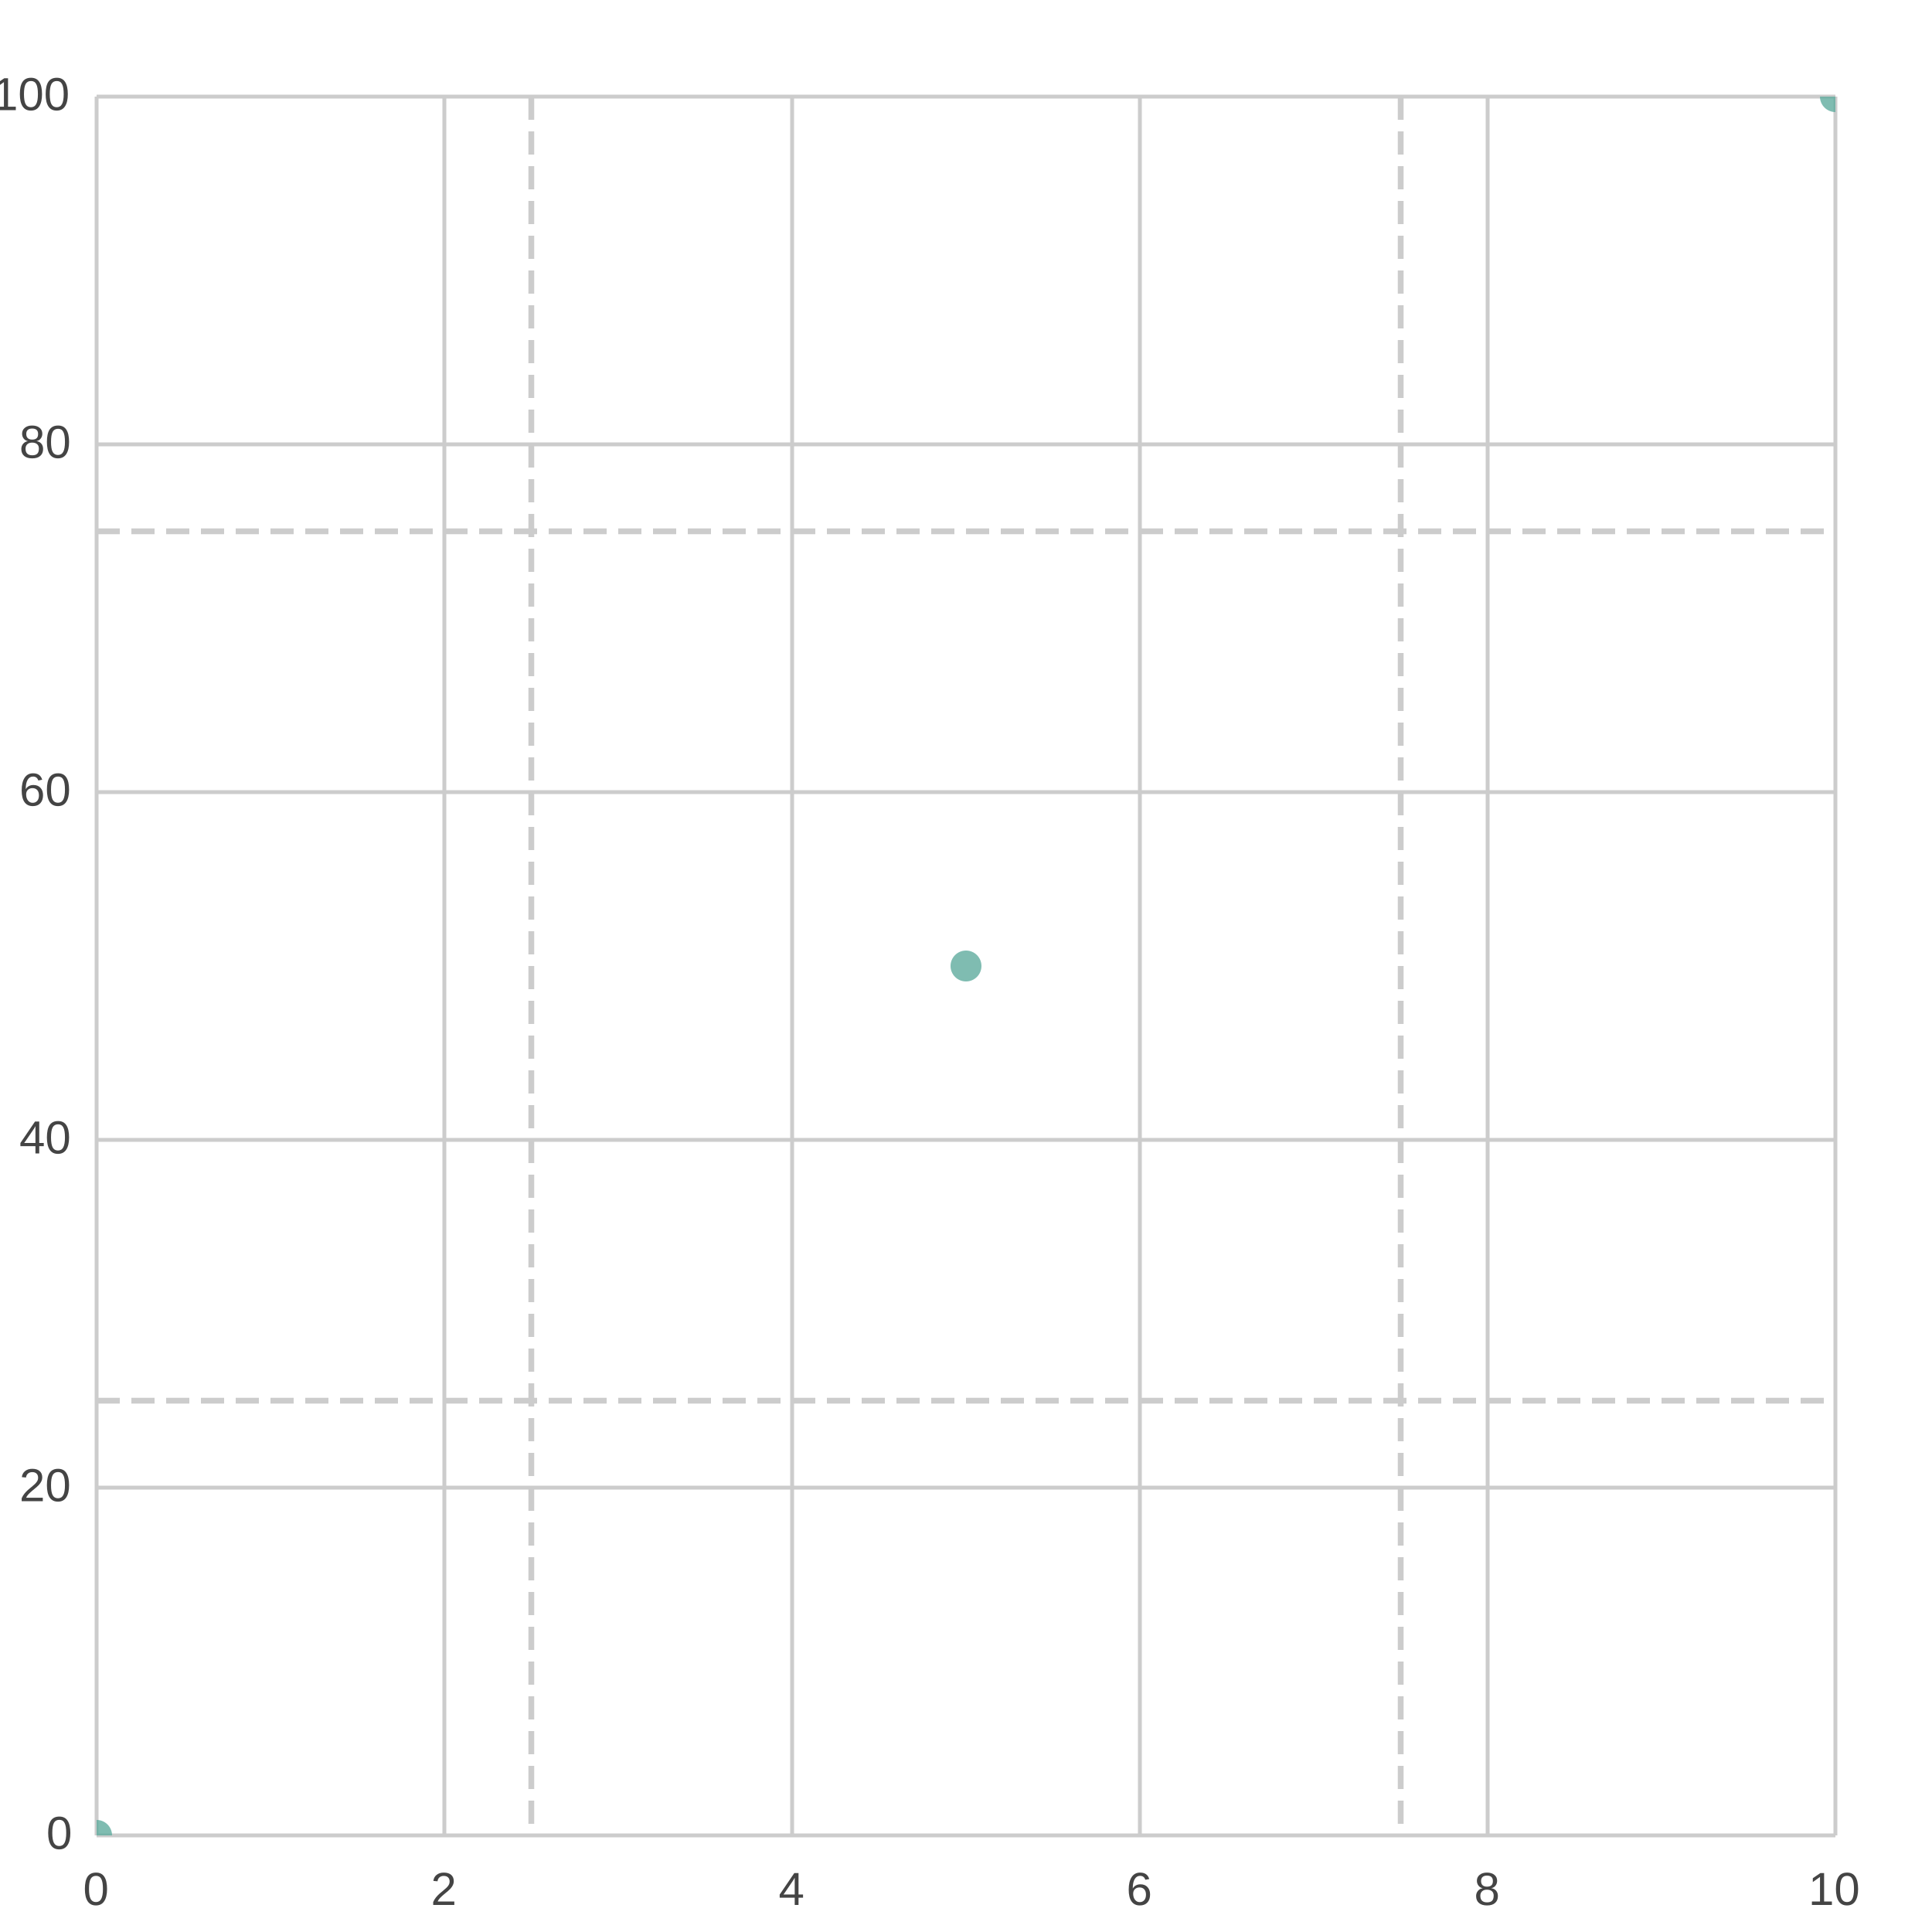
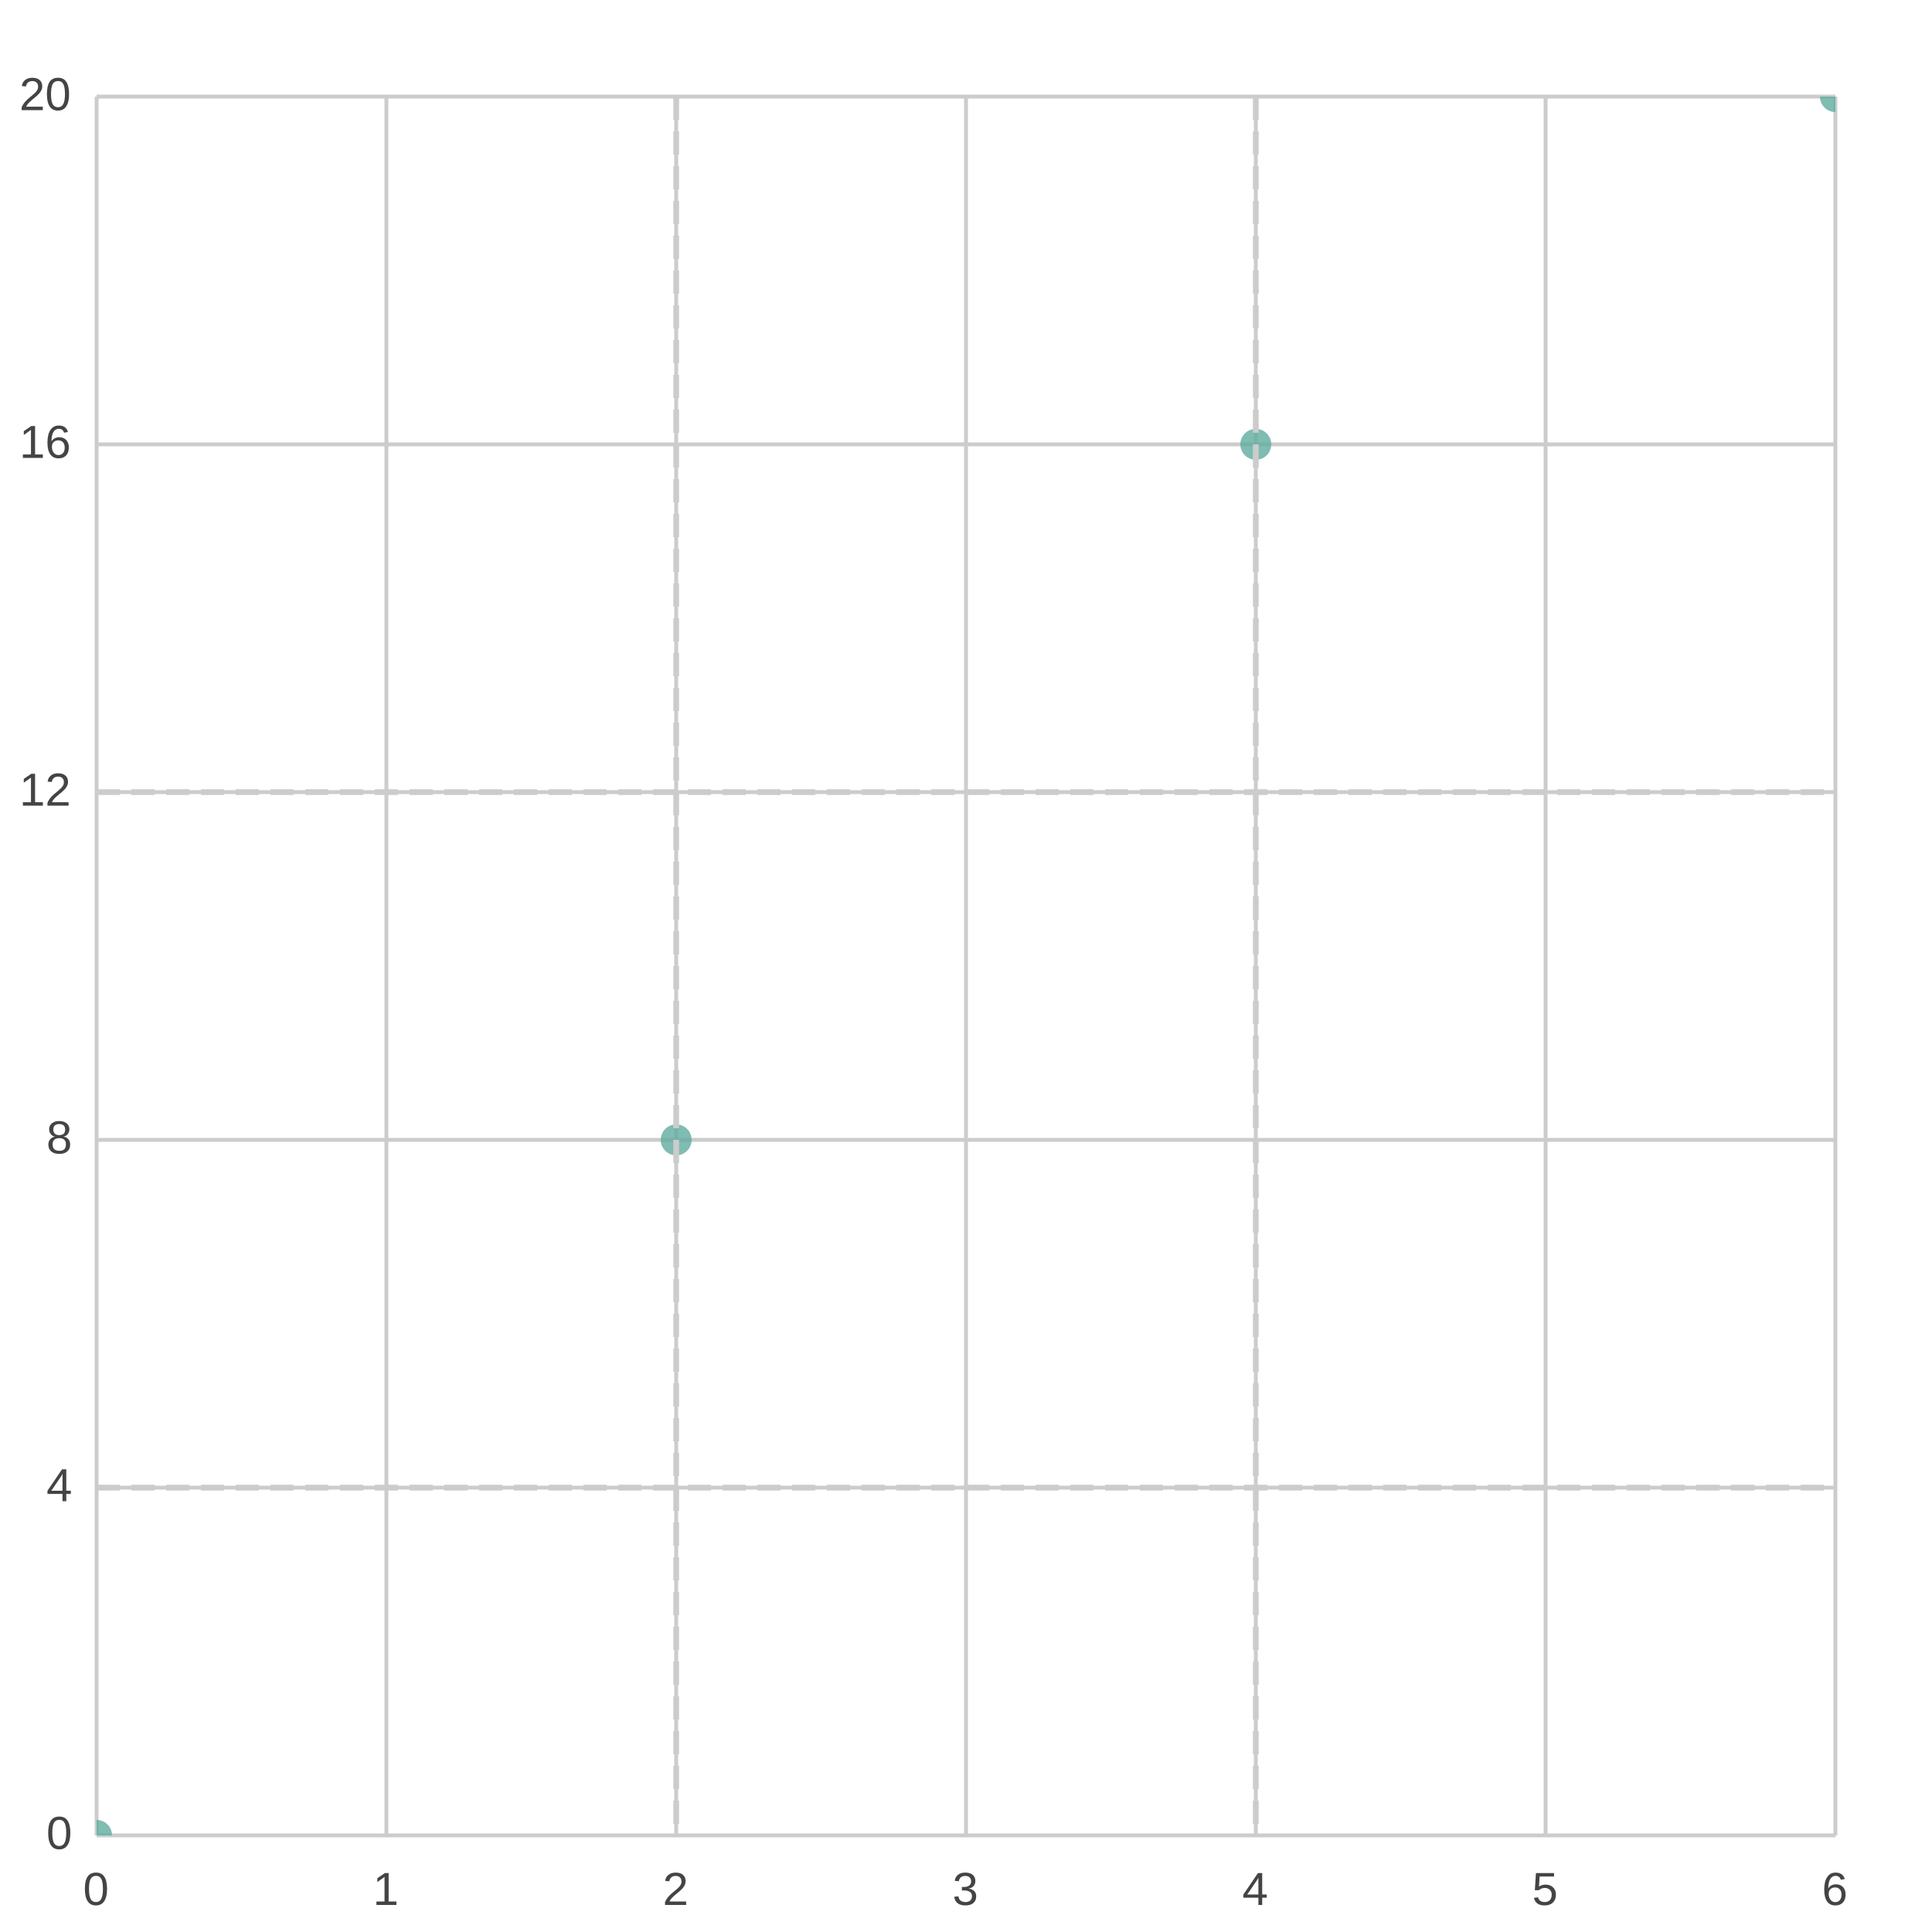
<svg xmlns="http://www.w3.org/2000/svg" width="500" height="500" viewBox="0 0 500 500">
  <path fill="#FFFFFF" d="M0 0 h500 v500 h-500 v-500Z" />
  <defs>
    <clipPath id="plot-clip">
      <rect x="0" y="0" width="450.0" height="450.0" />
    </clipPath>
  </defs>
  <g>
    <path stroke="#CCCCCC" stroke-dasharray="None" d="M0 0.0 h450.0 M0 90.0 h450.0 M0 180.0 h450.0 M0 270.0 h450.0 M0 360.0 h450.0 M0 450.0 h450.0" transform="translate(25.0, 25.0)" />
    <g font-size="12" font-family="Arial" fill="#444444" transform="translate(19.0, 25.0)">
-       <text x="0" y="0.0" transform="translate(-21, 3.5)">100</text>
-       <text x="0" y="90.0" transform="translate(-14, 3.5)">80</text>
-       <text x="0" y="180.0" transform="translate(-14, 3.5)">60</text>
-       <text x="0" y="270.0" transform="translate(-14, 3.5)">40</text>
-       <text x="0" y="360.0" transform="translate(-14, 3.5)">20</text>
+       <text x="0" y="0.0" transform="translate(-14, 3.5)">20</text>
+       <text x="0" y="90.0" transform="translate(-14, 3.5)">16</text>
+       <text x="0" y="180.0" transform="translate(-14, 3.5)">12</text>
+       <text x="0" y="270.0" transform="translate(-7, 3.5)">8</text>
+       <text x="0" y="360.0" transform="translate(-7, 3.5)">4</text>
      <text x="0" y="450.0" transform="translate(-7, 3.5)">0</text>
    </g>
  </g>
  <g>
-     <path stroke="#CCCCCC" stroke-dasharray="None" d="M450.0 0 v450.0 M360.0 0 v450.0 M270.0 0 v450.0 M180.0 0 v450.0 M90.0 0 v450.0 M0.0 0 v450.0" transform="translate(25.0, 25.0)" />
+     <path stroke="#CCCCCC" stroke-dasharray="None" d="M450.0 0 v450.0 M375.0 0 v450.0 M300.0 0 v450.0 M225.0 0 v450.0 M150.0 0 v450.0 M75.0 0 v450.0 M0.0 0 v450.0" transform="translate(25.0, 25.0)" />
    <g font-size="12" font-family="Arial" fill="#444444" transform="translate(25.0, 43.0)">
-       <text x="450.0" y="450.0" transform="translate(-7.0, 0)">10</text>
-       <text x="360.0" y="450.0" transform="translate(-3.5, 0)">8</text>
-       <text x="270.0" y="450.0" transform="translate(-3.5, 0)">6</text>
-       <text x="180.0" y="450.0" transform="translate(-3.5, 0)">4</text>
-       <text x="90.0" y="450.0" transform="translate(-3.5, 0)">2</text>
+       <text x="450.0" y="450.0" transform="translate(-3.5, 0)">6</text>
+       <text x="375.0" y="450.0" transform="translate(-3.5, 0)">5</text>
+       <text x="300.0" y="450.0" transform="translate(-3.5, 0)">4</text>
+       <text x="225.0" y="450.0" transform="translate(-3.5, 0)">3</text>
+       <text x="150.0" y="450.0" transform="translate(-3.5, 0)">2</text>
+       <text x="75.0" y="450.0" transform="translate(-3.5, 0)">1</text>
      <text x="0.0" y="450.0" transform="translate(-3.5, 0)">0</text>
    </g>
  </g>
  <g opacity="0.8" transform="translate(-25.0, -25.0) rotate(180, 250.0, 250.0) scale(-1, 1) translate(-450.0, 0)" clip-path="url(#plot-clip)">
    <g fill="#5fab9e">
      <circle cx="0.0" cy="0.0" r="4" />
-       <circle cx="225.0" cy="225.0" r="4" />
+       <circle cx="150.0" cy="180.0" r="4" />
+       <circle cx="300.0" cy="360.0" r="4" />
      <circle cx="450.0" cy="450.0" r="4" />
    </g>
  </g>
  <g transform="translate(25.0, 25.0)">
-     <path d="M0 112.5 h450.0" stroke="#CCCCCC" stroke-width="1.5" stroke-dasharray="6 3" fill="none" />
-     <path d="M0 337.5 h450.0" stroke="#CCCCCC" stroke-width="1.5" stroke-dasharray="6 3" fill="none" />
-     <path d="M112.5 0 v450.0" stroke="#CCCCCC" stroke-width="1.5" stroke-dasharray="6 3" fill="none" />
-     <path d="M337.5 0 v450.0" stroke="#CCCCCC" stroke-width="1.5" stroke-dasharray="6 3" fill="none" />
+     <path d="M0 180.0 h450.0" stroke="#CCCCCC" stroke-width="1.5" stroke-dasharray="6 3" fill="none" />
+     <path d="M0 360.0 h450.0" stroke="#CCCCCC" stroke-width="1.5" stroke-dasharray="6 3" fill="none" />
+     <path d="M150.0 0 v450.0" stroke="#CCCCCC" stroke-width="1.5" stroke-dasharray="6 3" fill="none" />
+     <path d="M300.0 0 v450.0" stroke="#CCCCCC" stroke-width="1.5" stroke-dasharray="6 3" fill="none" />
  </g>
</svg>
